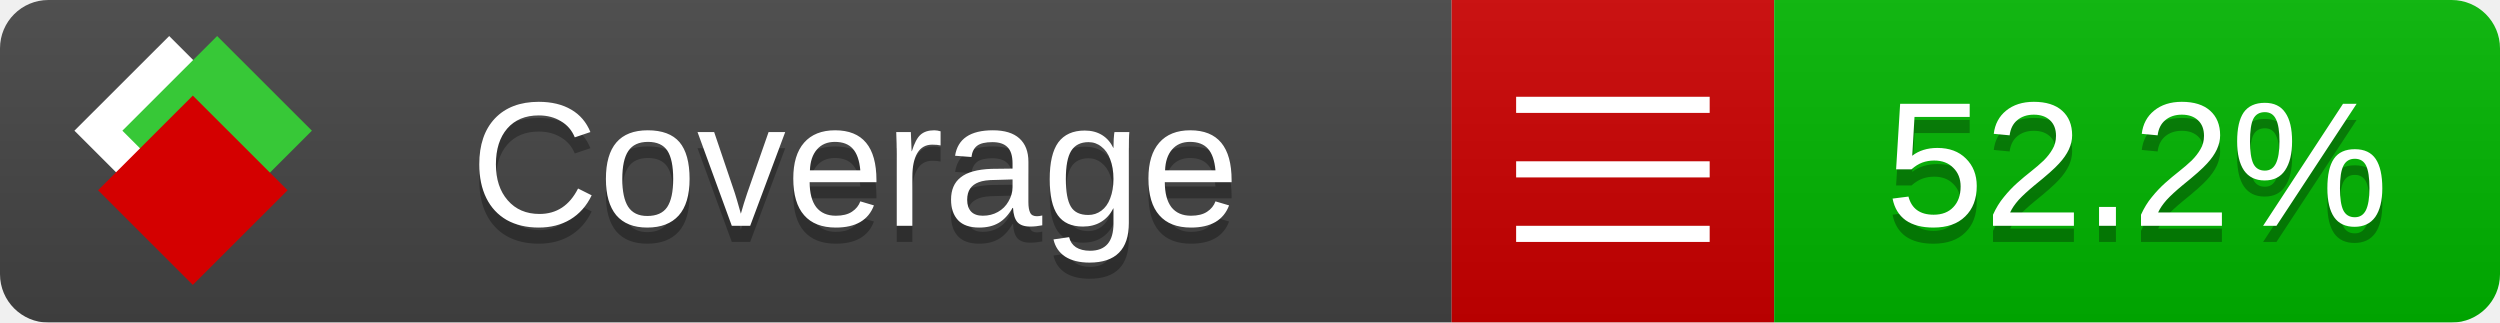
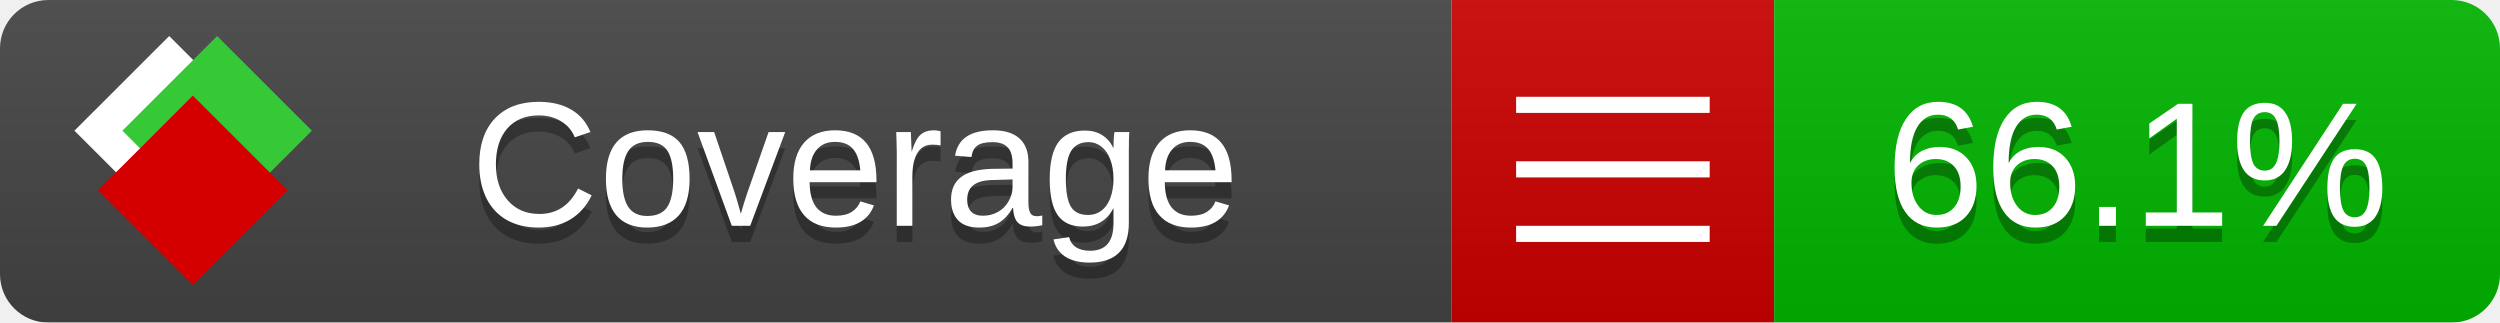
<svg xmlns="http://www.w3.org/2000/svg" xmlns:xlink="http://www.w3.org/1999/xlink" width="155" height="20">
  <style type="text/css">
          
            @keyframes fade1 {
                0% { visibility: visible; opacity: 1; }
               27% { visibility: visible; opacity: 1; }
               33% { visibility: hidden; opacity: 0; }
               60% { visibility: hidden; opacity: 0; }
               66% { visibility: hidden; opacity: 0; }
               93% { visibility: hidden; opacity: 0; }
              100% { visibility: visible; opacity: 1; }
            }
            @keyframes fade2 {
                0% { visibility: hidden; opacity: 0; }
               27% { visibility: hidden; opacity: 0; }
               33% { visibility: visible; opacity: 1; }
               60% { visibility: visible; opacity: 1; }
               66% { visibility: hidden; opacity: 0; }
               93% { visibility: hidden; opacity: 0; }
              100% { visibility: hidden; opacity: 0; }
            }
            @keyframes fade3 {
                0% { visibility: hidden; opacity: 0; }
               27% { visibility: hidden; opacity: 0; }
               33% { visibility: hidden; opacity: 0; }
               60% { visibility: hidden; opacity: 0; }
               66% { visibility: visible; opacity: 1; }
               93% { visibility: visible; opacity: 1; }
              100% { visibility: hidden; opacity: 0; }
            }
            .linecoverage {
                animation-duration: 15s;
                animation-name: fade1;
                animation-iteration-count: infinite;
            }
            .branchcoverage {
                animation-duration: 15s;
                animation-name: fade2;
                animation-iteration-count: infinite;
            }
            .methodcoverage {
                animation-duration: 15s;
                animation-name: fade3;
                animation-iteration-count: infinite;
            }
          
    </style>
  <defs>
    <linearGradient id="gradient" x2="0" y2="100%">
      <stop offset="0" stop-color="#bbb" stop-opacity=".1" />
      <stop offset="1" stop-opacity=".1" />
    </linearGradient>
    <linearGradient id="c">
      <stop offset="0" stop-color="#d40000" />
      <stop offset="1" stop-color="#ff2a2a" />
    </linearGradient>
    <linearGradient id="a">
      <stop offset="0" stop-color="#e0e0de" />
      <stop offset="1" stop-color="#fff" />
    </linearGradient>
    <linearGradient id="b">
      <stop offset="0" stop-color="#37c837" />
      <stop offset="1" stop-color="#217821" />
    </linearGradient>
    <linearGradient xlink:href="#a" id="e" x1="106.44" x2="69.96" y1="-11.96" y2="-46.84" gradientTransform="matrix(-.8426 -.00045 -.00045 -.8426 -94.27 -75.82)" gradientUnits="userSpaceOnUse" />
    <linearGradient xlink:href="#b" id="f" x1="56.19" x2="77.97" y1="-23.45" y2="10.62" gradientTransform="matrix(.8426 .00045 .00045 .8426 94.27 75.82)" gradientUnits="userSpaceOnUse" />
    <linearGradient xlink:href="#c" id="g" x1="79.98" x2="132.9" y1="10.79" y2="10.79" gradientTransform="matrix(.8426 .00045 .00045 .8426 94.27 75.82)" gradientUnits="userSpaceOnUse" />
    <mask id="mask">
      <rect width="155" height="20" rx="3" fill="#fff" />
    </mask>
    <g id="icon" transform="matrix(.04486 0 0 .04481 -.48 -.63)">
      <rect width="52.92" height="52.92" x="-109.72" y="-27.13" fill="url(#e)" transform="rotate(-135)" />
      <rect width="52.92" height="52.92" x="70.19" y="-39.18" fill="url(#f)" transform="rotate(45)" />
      <rect width="52.92" height="52.92" x="80.05" y="-15.74" fill="url(#g)" transform="rotate(45)" />
    </g>
  </defs>
  <g mask="url(#mask)">
    <rect x="0" y="0" width="90" height="20" fill="#444" />
    <rect x="90" y="0" width="20" height="20" fill="#c00" />
    <rect x="110" y="0" width="45" height="20" fill="#00B600" />
    <rect x="0" y="0" width="155" height="20" fill="url(#gradient)" />
  </g>
  <g>
    <path class="" stroke="#fff" d="M94 6.5 h12 M94 10.5 h12 M94 14.5 h12" />
  </g>
  <g fill="#fff" text-anchor="middle" font-family="Verdana,Arial,Geneva,sans-serif" font-size="11">
    <a xlink:href="https://github.com/danielpalme/ReportGenerator" target="_top">
      <use xlink:href="#icon" transform="translate(3,1) scale(3.5)" />
    </a>
    <text x="53" y="15" fill="#010101" fill-opacity=".3">Coverage</text>
    <text x="53" y="14" fill="#fff">Coverage</text>
-     <text class="" x="132.5" y="15" fill="#010101" fill-opacity=".3">52.2%</text>
-     <text class="" x="132.5" y="14">52.2%</text>
+     <text class="" x="132.5" y="15" fill="#010101" fill-opacity=".3">66.1%</text>
+     <text class="" x="132.5" y="14">66.1%</text>
  </g>
  <g>
    <rect class="" x="90" y="0" width="65" height="20" fill-opacity="0" />
  </g>
</svg>
